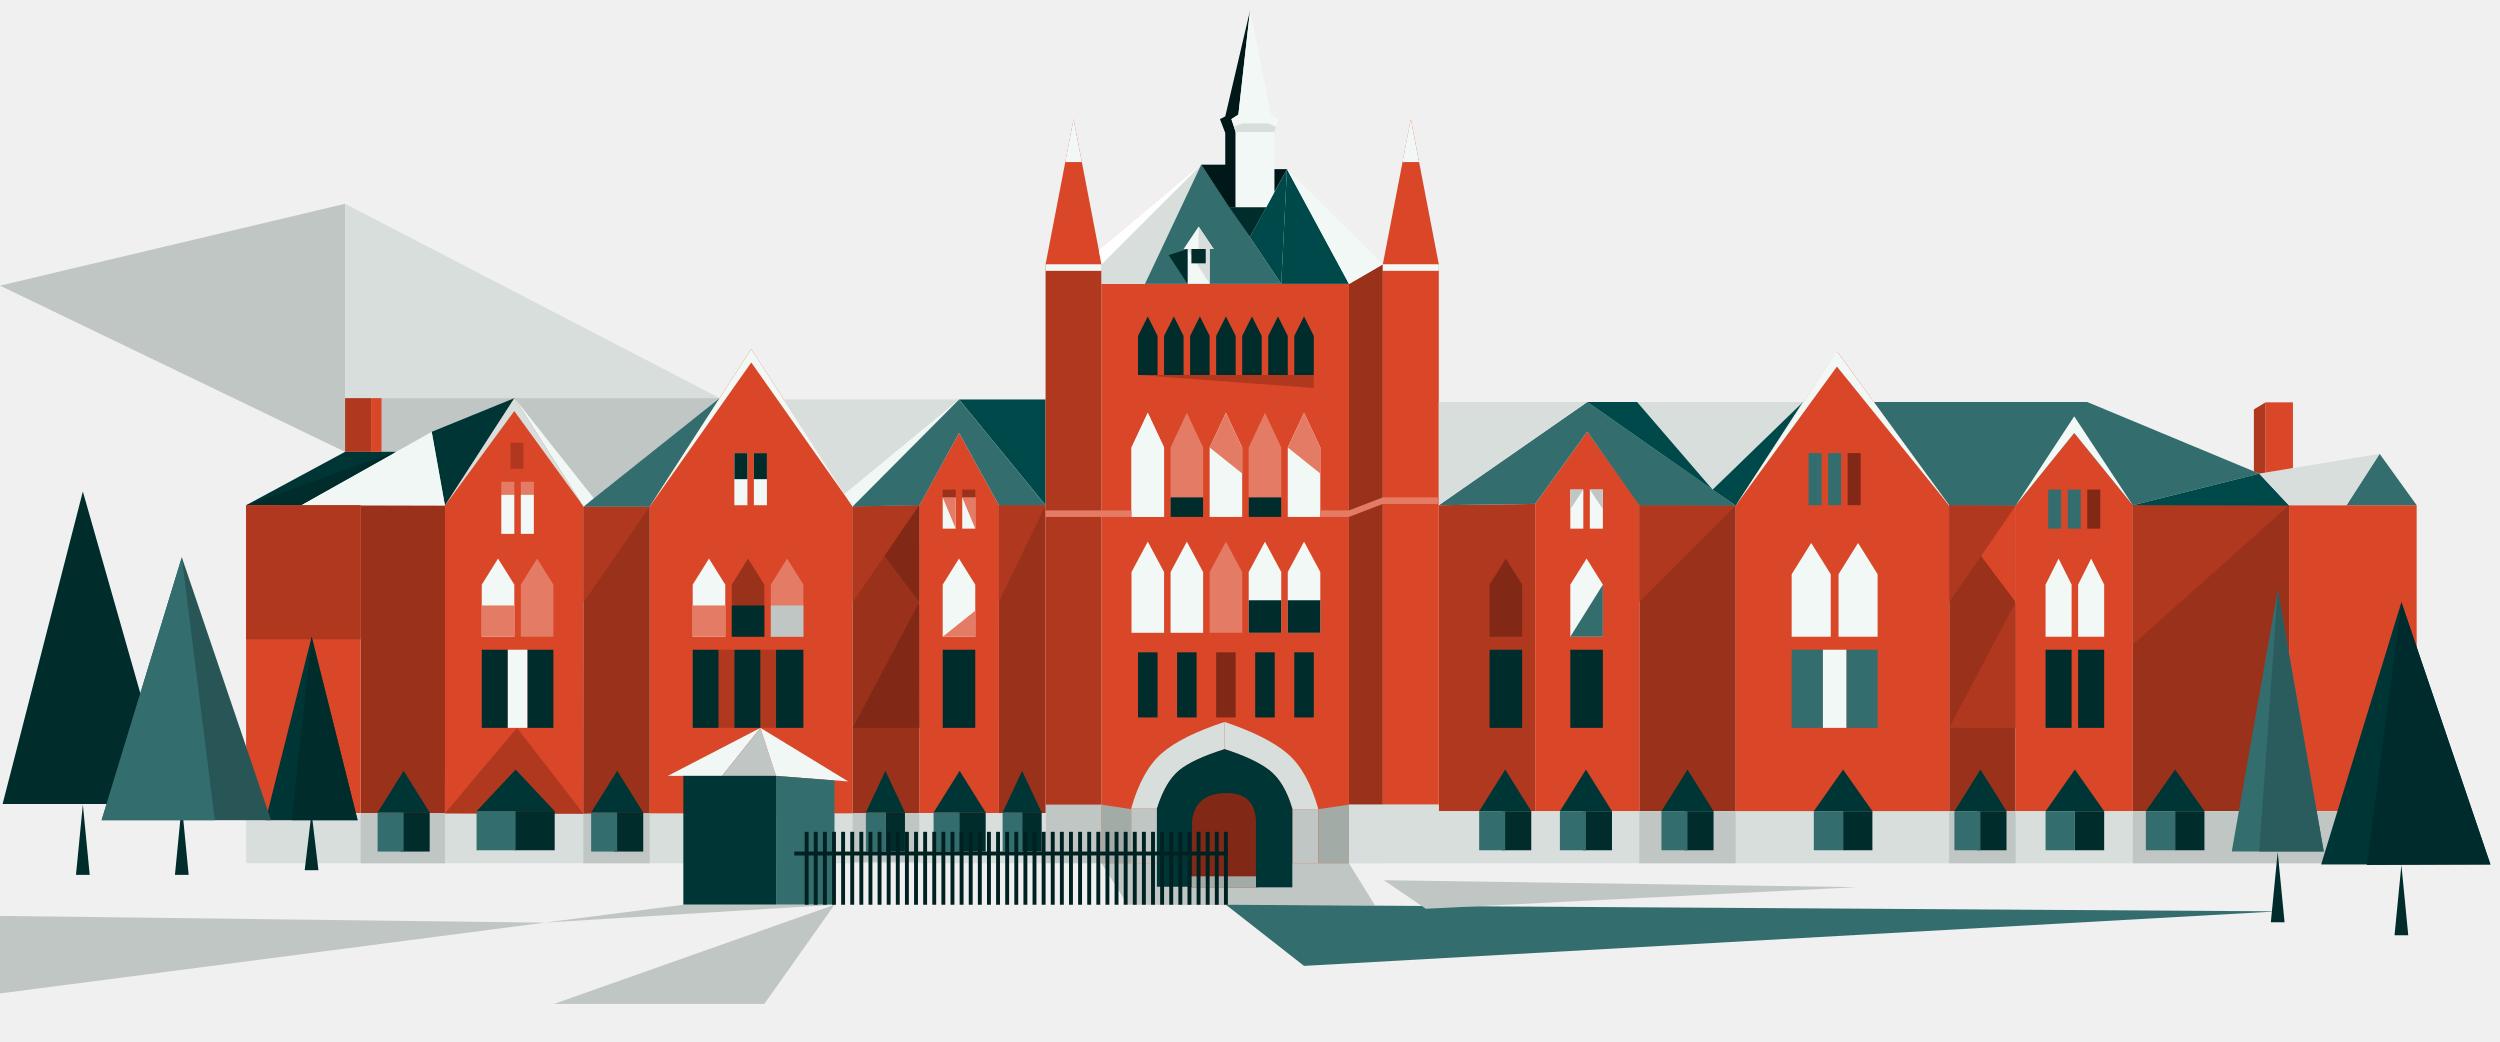
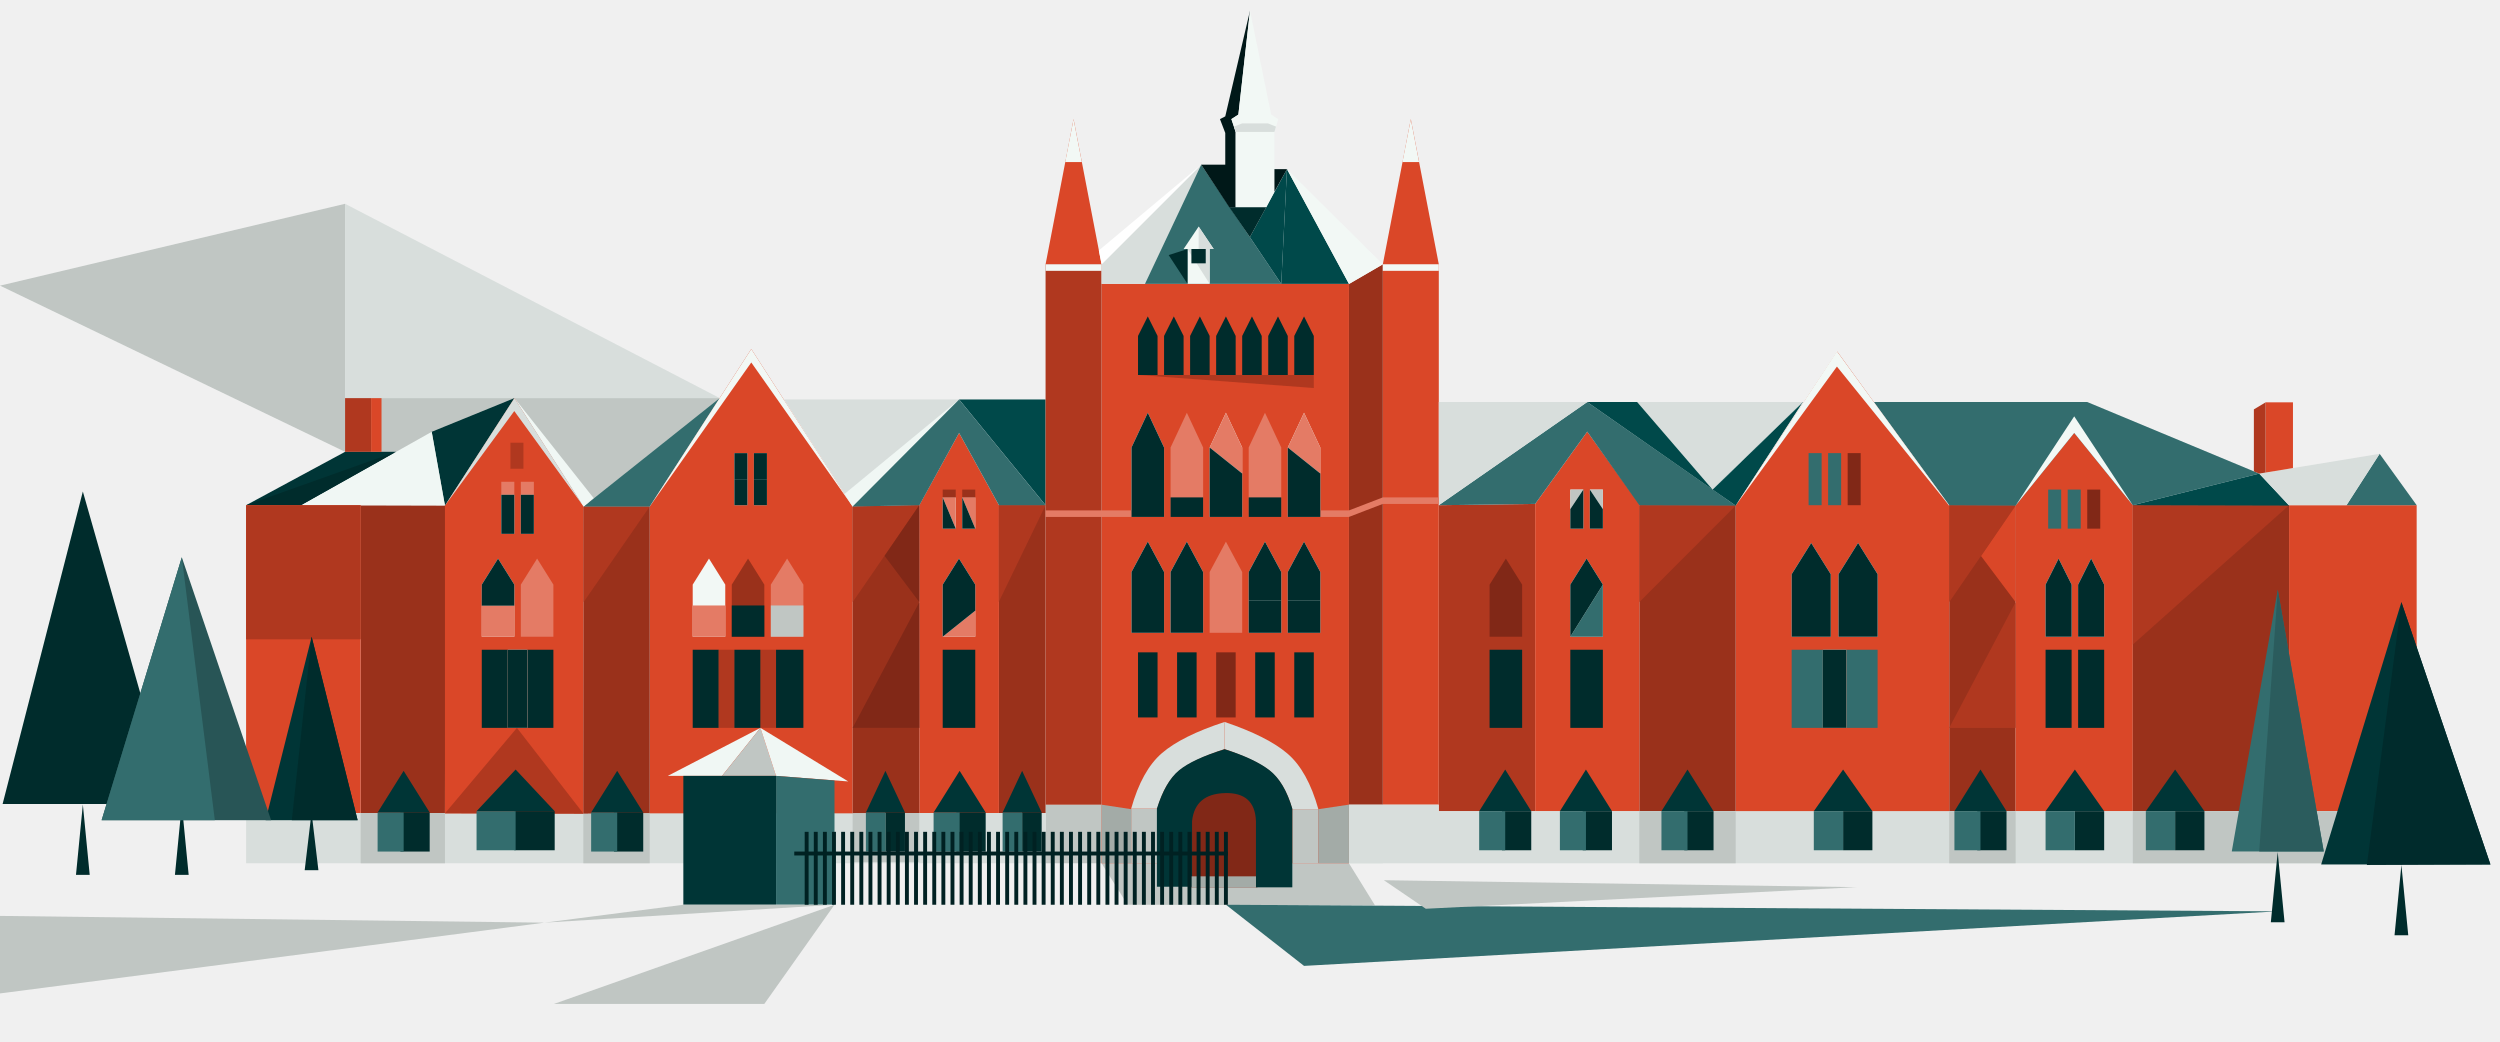
- <svg xmlns="http://www.w3.org/2000/svg" viewBox="0 0 1920 800">
+ <svg xmlns="http://www.w3.org/2000/svg" viewBox="0 0 1920 800" id="animation-contact">
+   <defs>
+     <filter id="animation-contact-glow-filter" x="-120%" y="-120%" width="340%" height="340%" color-interpolation-filters="sRGB">
+       <feGaussianBlur in="SourceGraphic" stdDeviation="3" result="blur-near" />
+       <feGaussianBlur in="SourceGraphic" stdDeviation="8" result="blur-far" />
+       <feMerge>
+         <feMergeNode in="blur-far" />
+         <feMergeNode in="blur-near" />
+         <feMergeNode in="SourceGraphic" />
+       </feMerge>
+     </filter>
+   </defs>
  <g fill="none" fill-rule="evenodd">
    <path fill="#c0c6c3" d="M1036 663H846l20 31.845 190 .501zM803 618h43v45h-43z" />
    <path fill="#d8dedc" d="m189 624.377 614 .003V663H189z" />
    <path fill="#9a311b" d="M1497 388h51v235h-51z" />
    <path fill="#da4728" d="M1548 387.516 1593 332l45 55.516V623h-90z" />
    <path fill="#9a311b" d="M1638 388h120v235h-120z" />
    <path fill="#da4728" d="M1333 388.245 1411 270l86 118.54v234.705h-164z" />
    <path fill="#b0381f" d="m1105 388 74-1v236h-74z" />
    <path fill="#9a311b" d="M1259 388h74v235h-74z" />
    <path fill="#da4728" d="m1179 387 40-55.516L1259 387v236h-80zM1758 388h98v235h-98zM1062 203h43v415h-43z" />
    <path fill="#d8dedc" d="M1036 618h68.803v5H1856v40h-820z" />
    <path fill="#c0c6c3" d="M265 305.73h287.749L552 386H265z" />
    <path fill="#003536" d="M304.141 347H265l-76 41 41.646.294z" />
    <path fill="#9a311b" d="M277 388h65l-.279 236.621-64.721-.244z" />
    <path fill="#da4728" d="M341.721 388.294 395.1 305.73 448.201 389v235.621h-106.48z" />
    <path fill="#9a311b" d="M767 388h36v236.377h-35.829z" />
    <path fill="#da4728" d="m706 388 30.586-55.516L767.171 388v236.377H706zM576.98 268.04 499 389v235.621h155.821V389zM846 218h190v445H846z" />
    <path fill="#003536" d="m395.1 305.73-63.546 25.9 10.167 56.664z" />
    <path fill="#f0f7f4" d="m231.266 388 100.288-56.37 10.167 56.664z" />
    <path fill="#002c2c" d="M304.141 347 189 388l41.646.294z" />
    <path fill="#b0381f" d="M265 305.73h20V347h-20z" />
    <path fill="#da4728" d="M285 305.73h8.008V347H285z" />
    <path fill="#9a311b" d="M448.201 389H499v235.621L448 625zM654.821 389 706 388v236.377l-51.179.244z" />
    <path fill="#b0381f" d="M448.201 389H499l-50.799 73.432z" />
    <path fill="#d8dedc" d="M736.586 306.812H602.084L654.821 389z" />
    <path fill="#00494a" d="M736.586 306.812H803V388z" />
    <path fill="#336d6e" d="M448.201 389H499l53.749-83.27z" />
    <path fill="#b0381f" d="M392 340h10v20h-10z" />
    <path fill="#e47b65" d="M385 370h10v10h-10z" />
    <path fill="#002c2c" d="M370 499h20v60h-20zM405 499h20v60h-20zM532 499h20v60h-20z" />
    <path fill="#b0381f" d="M552 499h12v60h-12zM584 499h12v60h-12z" />
    <path fill="#002c2c" d="M564 499h20v60h-20zM596 499h21v60h-21zM724 499h25v60h-25zM874 501h15v50h-15zM904 501h15v50h-15z" />
    <path fill="#812817" d="M934 501h15v50h-15zM912.75 608.455h53v73h-53z" />
    <path fill="#c0c6c3" d="M992.5 621.455h20V663h-20z" />
    <path fill="#d8dedc" d="M992.5 621.455q-5.56-19.144-15.875-28.24-10.317-9.097-36.126-17.85v-20.91q32.96 11.134 48.37 24.388 15.41 13.253 23.63 42.612z" />
    <path fill="#c0c6c3" d="M888.75 621h-20v42h20z" />
    <path fill="#d8dedc" d="M888.75 621q5.559-19.144 15.874-28.24 10.317-9.097 35.875-17.395v-20.91q-32.708 10.68-48.118 23.933T868.75 621z" />
    <path fill="#003536" d="M888.5 681h27v-50.39q2.25-20.877 25.25-21.516t23.817 21.516v50.845h27.932V621q-6.075-20.51-17.43-29.388t-34.57-16.247q-24.518 7.627-35 16.247-10.48 8.62-17 29.388z" />
    <path fill="#002c2c" d="M964 501h15v50h-15zM994 501h15v50h-15z" />
    <path fill="#f2f8f5" d="M390 499h15v60h-15z" />
    <path fill="#e47b65" d="M400 370h10v10h-10z" />
    <path fill="#f2f8f5" d="M385 380h10v30h-10zM400 380h10v30h-10zM724 382h10v24h-10zM739 382h10v24h-10z" />
    <path fill="#e47b65" d="M724 382h10v24zM739 382h10v24z" />
    <path fill="#9a311b" d="M724 376h10v6h-10zM739 376h10v6h-10z" />
    <path fill="#f2f8f5" d="M564 348h10v40h-10zM579 348h10v40h-10z" />
    <path fill="#002c2c" d="M564 348h10v20h-10zM579 348h10v20h-10z" />
    <path fill="#336d6e" d="M1389 348h10v40h-10zM1404 348h10v40h-10z" />
    <path fill="#812817" d="M1419 348h10v40h-10z" />
    <path fill="#f2f8f5" d="m370 449 12.5-20 12.5 20v40h-25z" />
    <path fill="#e47b65" d="m400 449 12.5-20 12.5 20v40h-25z" />
    <path fill="#336d6e" d="M1376 499h24v60h-24zM1418 499h24v60h-24z" />
    <path fill="#f2f8f5" d="M1400 499h18v60h-18zM1376 441l15-24 15 24v48h-30zM1412 441l15-24 15 24v48h-30zM532 449l12.5-20 12.5 20v40h-25z" />
    <path fill="#9a311b" d="m562 449 12.5-20 12.5 20v40h-25z" />
    <path fill="#e47b65" d="m592 449 12.5-20 12.5 20v40h-25zM532 465h25v24h-25zM370 465h25v24h-25z" />
    <path fill="#002c2c" d="M562 465h25v24h-25z" />
    <path fill="#c0c6c3" d="M592 465h25v24h-25z" />
-     <path fill="#f2f8f5" d="M869 343.667 881.5 317l12.5 26.667V397h-25z" />
    <path fill="#e47b65" d="M899 343.667 911.5 317l12.5 26.667V397h-25z" />
    <path fill="#f2f8f5" d="M929 343.667 941.5 317l12.5 26.667V397h-25z" />
    <path fill="#e47b65" d="M929 343.667 941.5 317l12.5 26.667v20zM959 343.667 971.5 317l12.5 26.667V397h-25z" />
    <path fill="#002c2c" d="M899 382h25v15h-25zM959 382h25v15h-25z" />
    <path fill="#f2f8f5" d="M989 343.667 1001.5 317l12.5 26.667V397h-25zM869 343.667 881.5 317l12.5 26.667V397h-25z" />
    <path fill="#e47b65" d="M989 343.667 1001.5 317l12.5 26.667v20z" />
    <path fill="#002c2c" d="m874 258 7.5-15 7.5 15v30h-15zM894 258l7.5-15 7.5 15v30h-15zM914 258l7.5-15 7.5 15v30h-15zM934 258l7.5-15 7.5 15v30h-15zM954 258l7.5-15 7.5 15v30h-15zM974 258l7.5-15 7.5 15v30h-15zM994 258l7.5-15 7.5 15v30h-15z" />
    <path fill="#f2f8f5" d="M869 439.333 881.5 416l12.5 23.333V486h-25zM899 439.333 911.5 416l12.5 23.333V486h-25z" />
    <path fill="#e47b65" d="M929 439.333 941.5 416l12.5 23.333V486h-25z" />
    <path fill="#f2f8f5" d="M959 439.333 971.5 416l12.5 23.333V486h-25zM989 439.333 1001.5 416l12.5 23.333V486h-25z" />
    <path fill="#002c2c" d="M959 461h25v25h-25zM989 461h25v25h-25z" />
    <path fill="#f2f8f5" d="m724 449 12.5-20 12.5 20v40h-25z" />
    <path fill="#e47b65" d="M749 469v20h-25z" />
    <path fill="#b0381f" d="m397 559-55.279 65.621 106.48.379z" />
    <path fill="#f0f7f4" d="m584 559-71.153 36.88h41.692z" />
    <path fill="#c0c6c3" d="m584 559-29.461 36.88H596z" />
    <path fill="#f0f7f4" d="m596 595.88 55.448 4.268L584 559z" />
    <path fill="#003536" d="M524.808 595.88v98.965H596V595.88z" />
    <path fill="#336d6e" d="m596 595.88 44.889 3.547v95.418H596z" />
    <path fill="#c0c6c3" d="m524.808 694.845-106.711 13.753 222.792-13.753z" />
    <path fill="#b0381f" d="M654.821 462.432 706 388l-51.179 1zM767 462.432 803 388h-36z" />
    <path fill="#812817" d="M706.054 462.432 706 388l-26.661 38.919zM706.119 559h-51.298l51.233-96.568z" />
    <path fill="#da4728" d="M189 388h88v236.377h-88z" />
    <path fill="#b0381f" d="M189 388h88v103h-88z" />
    <path fill="#003536" d="M204 629.91h70.647L239.324 489z" />
    <path fill="#002c2c" d="M224.1 629.91h50.547L239.324 489z" />
    <path fill="#002c2c" d="M234 668.306h10.54L239.27 624zM1839 718.306h10.54l-5.27-54zM134.353 671.874h10.54l-5.27-54zM58.353 671.874h10.54l-5.27-54zM2 617.478h130l-68.377-240zM1206 499h25v60h-25zM1144 499h25v60h-25z" />
    <path fill="#f2f8f5" d="M1206 376h10v30h-10zM1221 376h10v30h-10z" />
    <path fill="#c0c6c3" d="M1206 376h10l-10 15zM1221 376h10v15z" />
    <path fill="#f2f8f5" d="m1206 449 12.5-20 12.5 20v40h-25z" />
    <path fill="#336d6e" d="M1231 449v40h-25z" />
    <path fill="#b0381f" d="m1259 462.432 74-74.138-74-.294z" />
    <path fill="#002c2c" d="M1571 499h20v60h-20zM1596 499h20v60h-20z" />
    <path fill="#336d6e" d="M1573 376h10v30h-10zM1588 376h10v30h-10z" />
    <path fill="#812817" d="M1603 376h10v30h-10z" />
    <path fill="#f2f8f5" d="m1571 449 10-20 10 20v40h-20zM1596 449l10-20 10 20v40h-20z" />
    <path fill="#b0381f" d="m1497 462.432 51-74.138-51-.294z" />
    <path fill="#da4728" d="M1548 462.432v-74.138l-26.553 38.749z" />
    <path fill="#b0381f" d="M1638 388h120l-120 107zM1548 559h-51l51-96.568z" />
    <path fill="#336d6e" d="m1105 388 114-79.249 114 79.543-74-.294-40-56.516L1179 387z" />
    <path fill="#00494a" d="M1384.621 308.751 1315.235 376 1333 388.294z" />
    <path fill="#d8dedc" d="M1105 388v-79.249h114z" />
    <path fill="#00494a" d="M1219 308.751h165.621L1315.235 376z" />
    <path fill="#336d6e" d="M1439.047 308.751H1603l132.068 54.966L1638 388l-45-55.516-45 55.81-51-.294z" />
    <path fill="#00494a" d="m1758 388.294-22.932-24.577L1638 388z" />
    <path fill="#336d6e" d="M1827.546 348.523 1856 388h-53.886z" />
    <path fill="#d8dedc" d="m1827.546 348.523-92.478 15.194L1758 388h44.114z" />
    <path fill="#da4728" d="M1740 309h21v50.46l-21 3.453z" />
    <path fill="#b0381f" d="m1740 309-9.028 5.408v47.599l4.096 1.71 4.932-.804z" />
    <path fill="#f0f7f4" d="m395.1 305.73 60.835 76.834-7.734 6.436zM736.586 306.812l-88.016 72.564 6.251 9.624z" />
    <path fill="#c0c6c3" d="M265 347 0 219.372l265-62.862z" />
    <path fill="#d8dedc" d="m265 156.51 287.749 149.22H265z" />
    <path fill="#b0381f" d="M803 203h43v415h-43z" />
    <path fill="#9a311b" d="M1036 218.181 1062 203v415h-26z" />
    <path fill="#d8dedc" d="M922.515 126.489 879.332 218H846v-15z" />
    <path fill="#da4728" d="M824.5 91.467 846 203h-43zM1083.5 91.467 1105 203h-43z" />
    <path fill="#f2f8f5" d="m1083.5 91.467 6.355 33.025h-12.792zM824.5 91.467l6.355 33.025h-12.792z" />
    <path fill="#336d6e" d="m879.332 218 43.183-91.511L984 218z" />
    <path fill="#00494a" d="M984 218h52l-47.606-88.089z" />
    <path fill="#00494a" d="m988.394 129.911-28.496 52.2L984 218z" />
    <path fill="#f2f8f5" d="M988.394 129.911 1062 203l-26 15z" />
    <path fill="#002c2c" d="M944 159.065h28.553l-12.655 23.046z" />
    <path fill="#001818" d="m960 8.14-19 81.233-4.068 2.094L941 102.115v24.374h-18.485L944 159.065h5v-57.764l-3.297-9.834 5.365-3.445z" />
    <path fill="#fff" d="M922.515 126.489 843.9 192.358 846 203z" />
    <path fill="#f2f8f5" d="M920.559 174 909 191.246h23.118z" />
    <path fill="#d8dedc" d="M920.559 174v17.246h11.559z" />
    <path fill="#f2f8f5" d="M912 191.246h17V218h-17z" />
    <path fill="#d8dedc" d="M912 191.246h17V218z" />
    <path fill="#002c2c" d="M915 191.25h11v11h-11zM912 191.246l-14.462 4.657L912 218z" />
    <path fill="#336d6e" d="m941.5 694.845 807.77 5.064-747.77 41.898z" />
    <path fill="#c0c6c3" d="M640.889 694.845 425.467 771H587zM418.097 708.598 0 703.41v59.546z" />
    <path fill="#d8dedc" d="M1257.3 308.751 1315.235 376l69.386-67.249z" />
    <path fill="#f2f8f5" d="m1333 388.294 77.763-106.767L1497 388.294l-86.237-118.539zM1548 388.294l45-55.81L1638 388l-45-68.252zM499 389l77.98-110.622L654.821 389 576.98 268.04z" />
    <path fill="#d8dedc" d="m341.721 388.294 53.24-72.597L448.201 389 395.1 305.73z" />
    <path fill="#c0c6c3" d="M1062.803 676 1426 681.347l-331 16.576z" />
    <path fill="#285556" d="M78.044 629.91h130.153L139.623 428z" />
    <path fill="#336d6e" d="M78.044 629.91h86.94L139.623 428z" />
    <path fill="#003536" d="m1593.5 591 22.5 32h-45z" />
    <path fill="#002c2c" d="M1593.5 623h22.5v30h-22.5z" />
    <path fill="#336d6e" d="M1571 623h22.5v30H1571z" />
    <path fill="#003536" d="m1415.5 591 22.5 32h-45z" />
    <path fill="#002c2c" d="M1415.5 623h22.5v30h-22.5z" />
    <path fill="#336d6e" d="M1393 623h22.5v30H1393z" />
    <path fill="#003536" d="m1156 591 20 32h-40z" />
    <path fill="#002c2c" d="M1153.5 623h22.5v30h-22.5z" />
    <path fill="#336d6e" d="M1136 623h20v30h-20z" />
    <path fill="#003536" d="m1218 591 20 32h-40z" />
    <path fill="#002c2c" d="M1215.5 623h22.5v30h-22.5z" />
    <path fill="#336d6e" d="M1198 623h20v30h-20z" />
    <path fill="#c0c6c3" d="M1259 623h74v40h-74zM1497 623h51v40h-51zM1638 623h174v40h-174z" />
    <path fill="#003536" d="m1296 591 20 32h-40z" />
    <path fill="#002c2c" d="M1293.5 623h22.5v30h-22.5z" />
    <path fill="#336d6e" d="M1276 623h20v30h-20z" />
    <path fill="#003536" d="m1521 591 20 32h-40z" />
    <path fill="#002c2c" d="M1518.5 623h22.5v30h-22.5z" />
    <path fill="#336d6e" d="M1501 623h20v30h-20z" />
    <path fill="#003536" d="m1670.5 591 22.5 32h-45z" />
    <path fill="#002c2c" d="M1670.5 623h22.5v30h-22.5z" />
    <path fill="#336d6e" d="M1648 623h22.5v30H1648zM1714 653.91h70.647l-35.323-201z" />
    <path fill="#2b5c5d" d="M1735.068 653.91h49.579l-35.323-201z" />
    <path fill="#002c2c" d="M1744 708.306h10.54l-5.27-54z" />
    <path fill="#003536" d="M1782.647 663.91h130l-68.377-201.478z" />
    <path fill="#002b2c" d="m1817.739 664.306 94.908-.396-68.377-201.478z" />
    <path fill="#d8dedc" d="M1036 618h26v45h-26z" />
    <path fill="#003536" d="m737 592 20 32h-40z" />
    <path fill="#002c2c" d="M734.5 624H757v30h-22.5z" />
    <path fill="#336d6e" d="M717 624h20v30h-20z" />
    <path fill="#003536" d="m785 592 15 32h-30z" />
    <path fill="#002c2c" d="M785 624h15v30h-15z" />
    <path fill="#336d6e" d="M770 624h15v30h-15z" />
    <path fill="#003536" d="m396 591 30 32h-60z" />
    <path fill="#002c2c" d="M395 623h31v30h-31z" />
    <path fill="#336d6e" d="M366 623h30v30h-30z" />
    <path fill="#c0c6c3" d="m448 625 51-.379V663h-51zM654.821 624.621l51.179-.244v37.59h-51.179zM277 624.377h64.721V663H277z" />
    <path fill="#003536" d="m474 592 20 32h-40z" />
    <path fill="#002c2c" d="M471.5 624H494v30h-22.5z" />
    <path fill="#336d6e" d="M454 624h20v30h-20z" />
    <path fill="#003536" d="m310 592 20 32h-40z" />
    <path fill="#002c2c" d="M307.5 624H330v30h-22.5z" />
    <path fill="#336d6e" d="M290 624h20v30h-20z" />
    <path fill="#003536" d="m680 592 15 32h-30z" />
    <path fill="#002c2c" d="M680 624h15v30h-15z" />
    <path fill="#336d6e" d="M665 624h15v30h-15z" />
    <path fill="#812817" d="m1144 449 12.5-20 12.5 20v40h-25z" />
    <path fill="#b0381f" d="M874 288h135v10z" />
    <path fill="#e47b65" d="M1014 397h22l26-10h43v-5.001h-43l-26 10h-22zM869 397h-66v-5.001h66z" />
    <path fill="#f2f8f5" d="M1062 203h43v5h-43zM803 203h43v5h-43z" />
    <path fill="#a3aba7" d="m846 618 22.75 3.455V663H846zM1036 617.955l-23.501 3.5V663H1036zM915 673h49.597v8.455H915z" />
    <g fill="#002122">
      <path d="M940 638.845h3v56h-3zM933 638.845h3v56h-3zM926 638.845h3v56h-3zM919 638.845h3v56h-3zM912 638.845h3v56h-3zM905 638.845h3v56h-3zM898 638.845h3v56h-3zM891 638.845h3v56h-3zM884 638.845h3v56h-3zM877 638.845h3v56h-3zM870 638.845h3v56h-3zM863 638.845h3v56h-3zM856 638.845h3v56h-3zM849 638.845h3v56h-3zM842 638.845h3v56h-3zM835 638.845h3v56h-3zM828 638.845h3v56h-3zM821 638.845h3v56h-3zM814 638.845h3v56h-3zM807 638.845h3v56h-3zM800 638.845h3v56h-3zM793 638.845h3v56h-3zM786 638.845h3v56h-3zM779 638.845h3v56h-3zM772 638.845h3v56h-3zM765 638.845h3v56h-3zM758 638.845h3v56h-3zM751 638.845h3v56h-3zM744 638.845h3v56h-3zM737 638.845h3v56h-3zM730 638.845h3v56h-3zM723 638.845h3v56h-3zM716 638.845h3v56h-3zM709 638.845h3v56h-3zM702 638.845h3v56h-3zM695 638.845h3v56h-3zM688 638.845h3v56h-3zM681 638.845h3v56h-3zM674 638.845h3v56h-3zM667 638.845h3v56h-3zM660 638.845h3v56h-3zM653 638.845h3v56h-3zM646 638.845h3v56h-3zM639 638.845h3v56h-3zM632 638.845h3v56h-3zM625 638.845h3v56h-3zM618 638.845h3v56h-3z" />
      <path d="M610 654h333v3H610z" />
    </g>
    <path fill="#f2f8f5" d="m960 8.14 16.253 79.882 5.45 3.445-2.944 9.834v45.933l-6.206 11.831H949v-57.764l-3.297-9.834 5.365-3.445z" />
    <path fill="#d8dedc" d="M949 101.301h29.759l1.207-4.059-6.207-2.493H954l-6.333 2.493z" />
    <path fill="#001818" d="M988.394 129.911h-9.616v17.378z" />
    <path fill="#336d6e" d="m654.821 389 81.765-82.188L803 388h-35.829l-30.585-55.516L706.119 388z" />
  </g>
+   <g>
+     <path fill="#002c2c" d="M390 499h15v60h-15z" class="animation-contact-glow" />
+     <path fill="#002c2c" d="M385 380h10v30h-10z" class="animation-contact-glow" />
+     <path fill="#002c2c" d="M400 380h10v30h-10z" class="animation-contact-glow" />
+     <path fill="#002c2c" d="m724 382 10 24h-10z" class="animation-contact-glow" />
+     <path fill="#002c2c" d="m739 382 10 24h-10z" class="animation-contact-glow" />
+     <path fill="#002c2c" d="M564 368h10v20h-10z" class="animation-contact-glow" />
+     <path fill="#002c2c" d="M579 368h10v20h-10z" class="animation-contact-glow" />
+     <path fill="#002c2c" d="m370 449 12.5-20 12.5 20-.039 16.176h-25z" class="animation-contact-glow" />
+     <path fill="#002c2c" d="M1400 499h18v60h-18z" class="animation-contact-glow" />
+     <path fill="#002c2c" d="m1376 441 15-24 15 24v48h-30z" class="animation-contact-glow" />
+     <path fill="#002c2c" d="m1412 441 15-24 15 24v48h-30z" class="animation-contact-glow" />
+     <path fill="#002c2c" d="m929 343.667 25 20V397h-25z" class="animation-contact-glow" />
+     <path fill="#002c2c" d="m989 343.667 25 20V397h-25z" class="animation-contact-glow" />
+     <path fill="#002c2c" d="M869 343.667 881.5 317l12.5 26.667V397h-25z" class="animation-contact-glow" />
+     <path fill="#002c2c" d="M869 439.333 881.5 416l12.5 23.333V486h-25z" class="animation-contact-glow" />
+     <path fill="#002c2c" d="M899 439.333 911.5 416l12.5 23.333V486h-25z" class="animation-contact-glow" />
+     <path fill="#002c2c" d="M959 439.333 971.5 416l12.5 23.333V461h-25z" class="animation-contact-glow" />
+     <path fill="#002c2c" d="M989 439.333 1001.5 416l12.5 23.333V461h-25z" class="animation-contact-glow" />
+     <path fill="#002c2c" d="m724 449 12.5-20 12.5 20v20l-25 20z" class="animation-contact-glow" />
+     <path fill="#002c2c" d="m1206 391 10-15v30h-10z" class="animation-contact-glow" />
+     <path fill="#002c2c" d="m1221 376 10 15v15h-10z" class="animation-contact-glow" />
+     <path fill="#002c2c" d="m1206 449 12.5-20 12.5 20-25 40z" class="animation-contact-glow" />
+     <path fill="#002c2c" d="m1571 449 10-20 10 20v40h-20z" class="animation-contact-glow" />
+     <path fill="#002c2c" d="m1596 449 10-20 10 20v40h-20z" class="animation-contact-glow" />
+   </g>
</svg>
